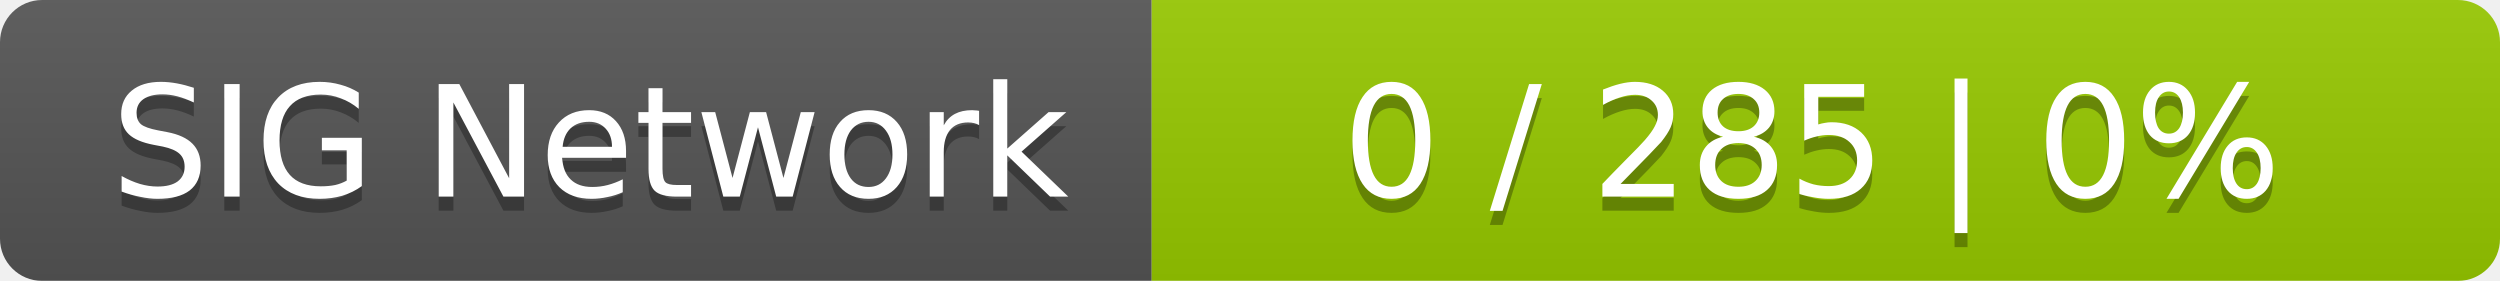
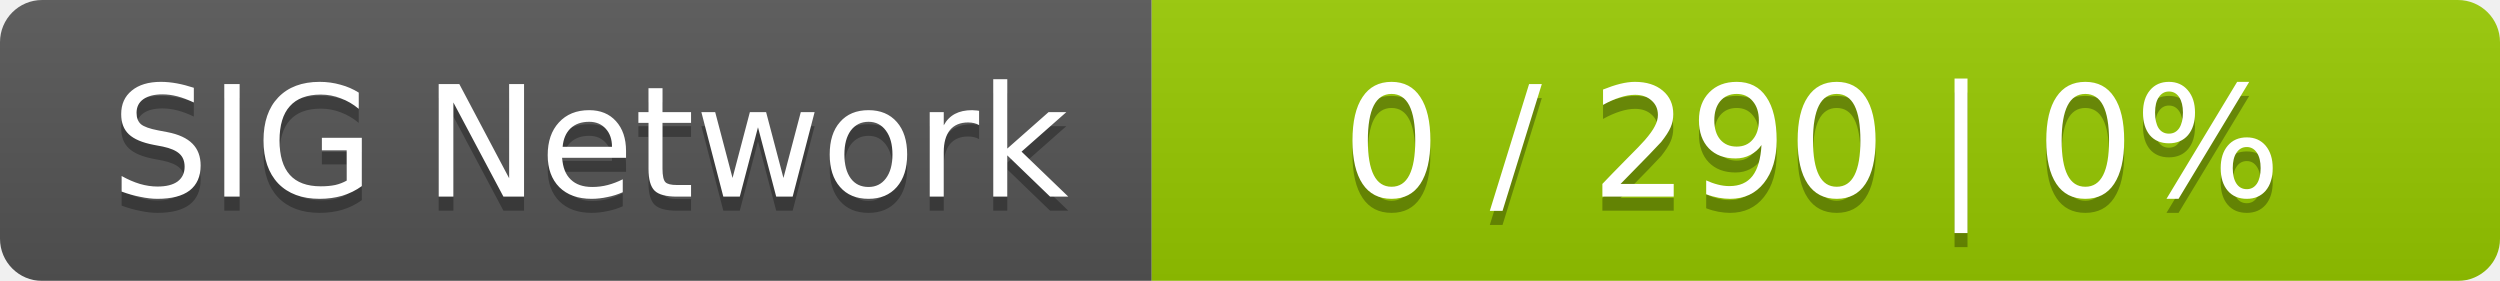
<svg xmlns="http://www.w3.org/2000/svg" width="178" height="20">
  <linearGradient id="smooth" x2="0" y2="100%">
    <stop offset="0" stop-color="#bbb" stop-opacity=".1" />
    <stop offset="1" stop-opacity=".1" />
  </linearGradient>
  <mask id="round">
    <rect width="178" height="20" rx="3" fill="#fff" />
  </mask>
  <g mask="url(#round)">
    <rect width="82" height="20" fill="#555" />
    <rect x="82" width="96" height="20" fill="#97ca00" />
    <rect width="178" height="20" fill="url(#smooth)" />
  </g>
  <g fill="#fff" text-anchor="middle" font-family="DejaVu Sans,Verdana,Geneva,sans-serif" font-size="11">
    <text x="42" y="15" fill="#010101" fill-opacity=".3">SIG Network</text>
    <text x="42" y="14">SIG Network</text>
-     <text x="129" y="15" fill="#010101" fill-opacity=".3">0 / 285    |    0%</text>
-     <text x="129" y="14">0 / 285    |    0%</text>
+     <text x="129" y="15" fill="#010101" fill-opacity=".3">0 / 290    |    0%</text>
+     <text x="129" y="14">0 / 290    |    0%</text>
  </g>
</svg>
